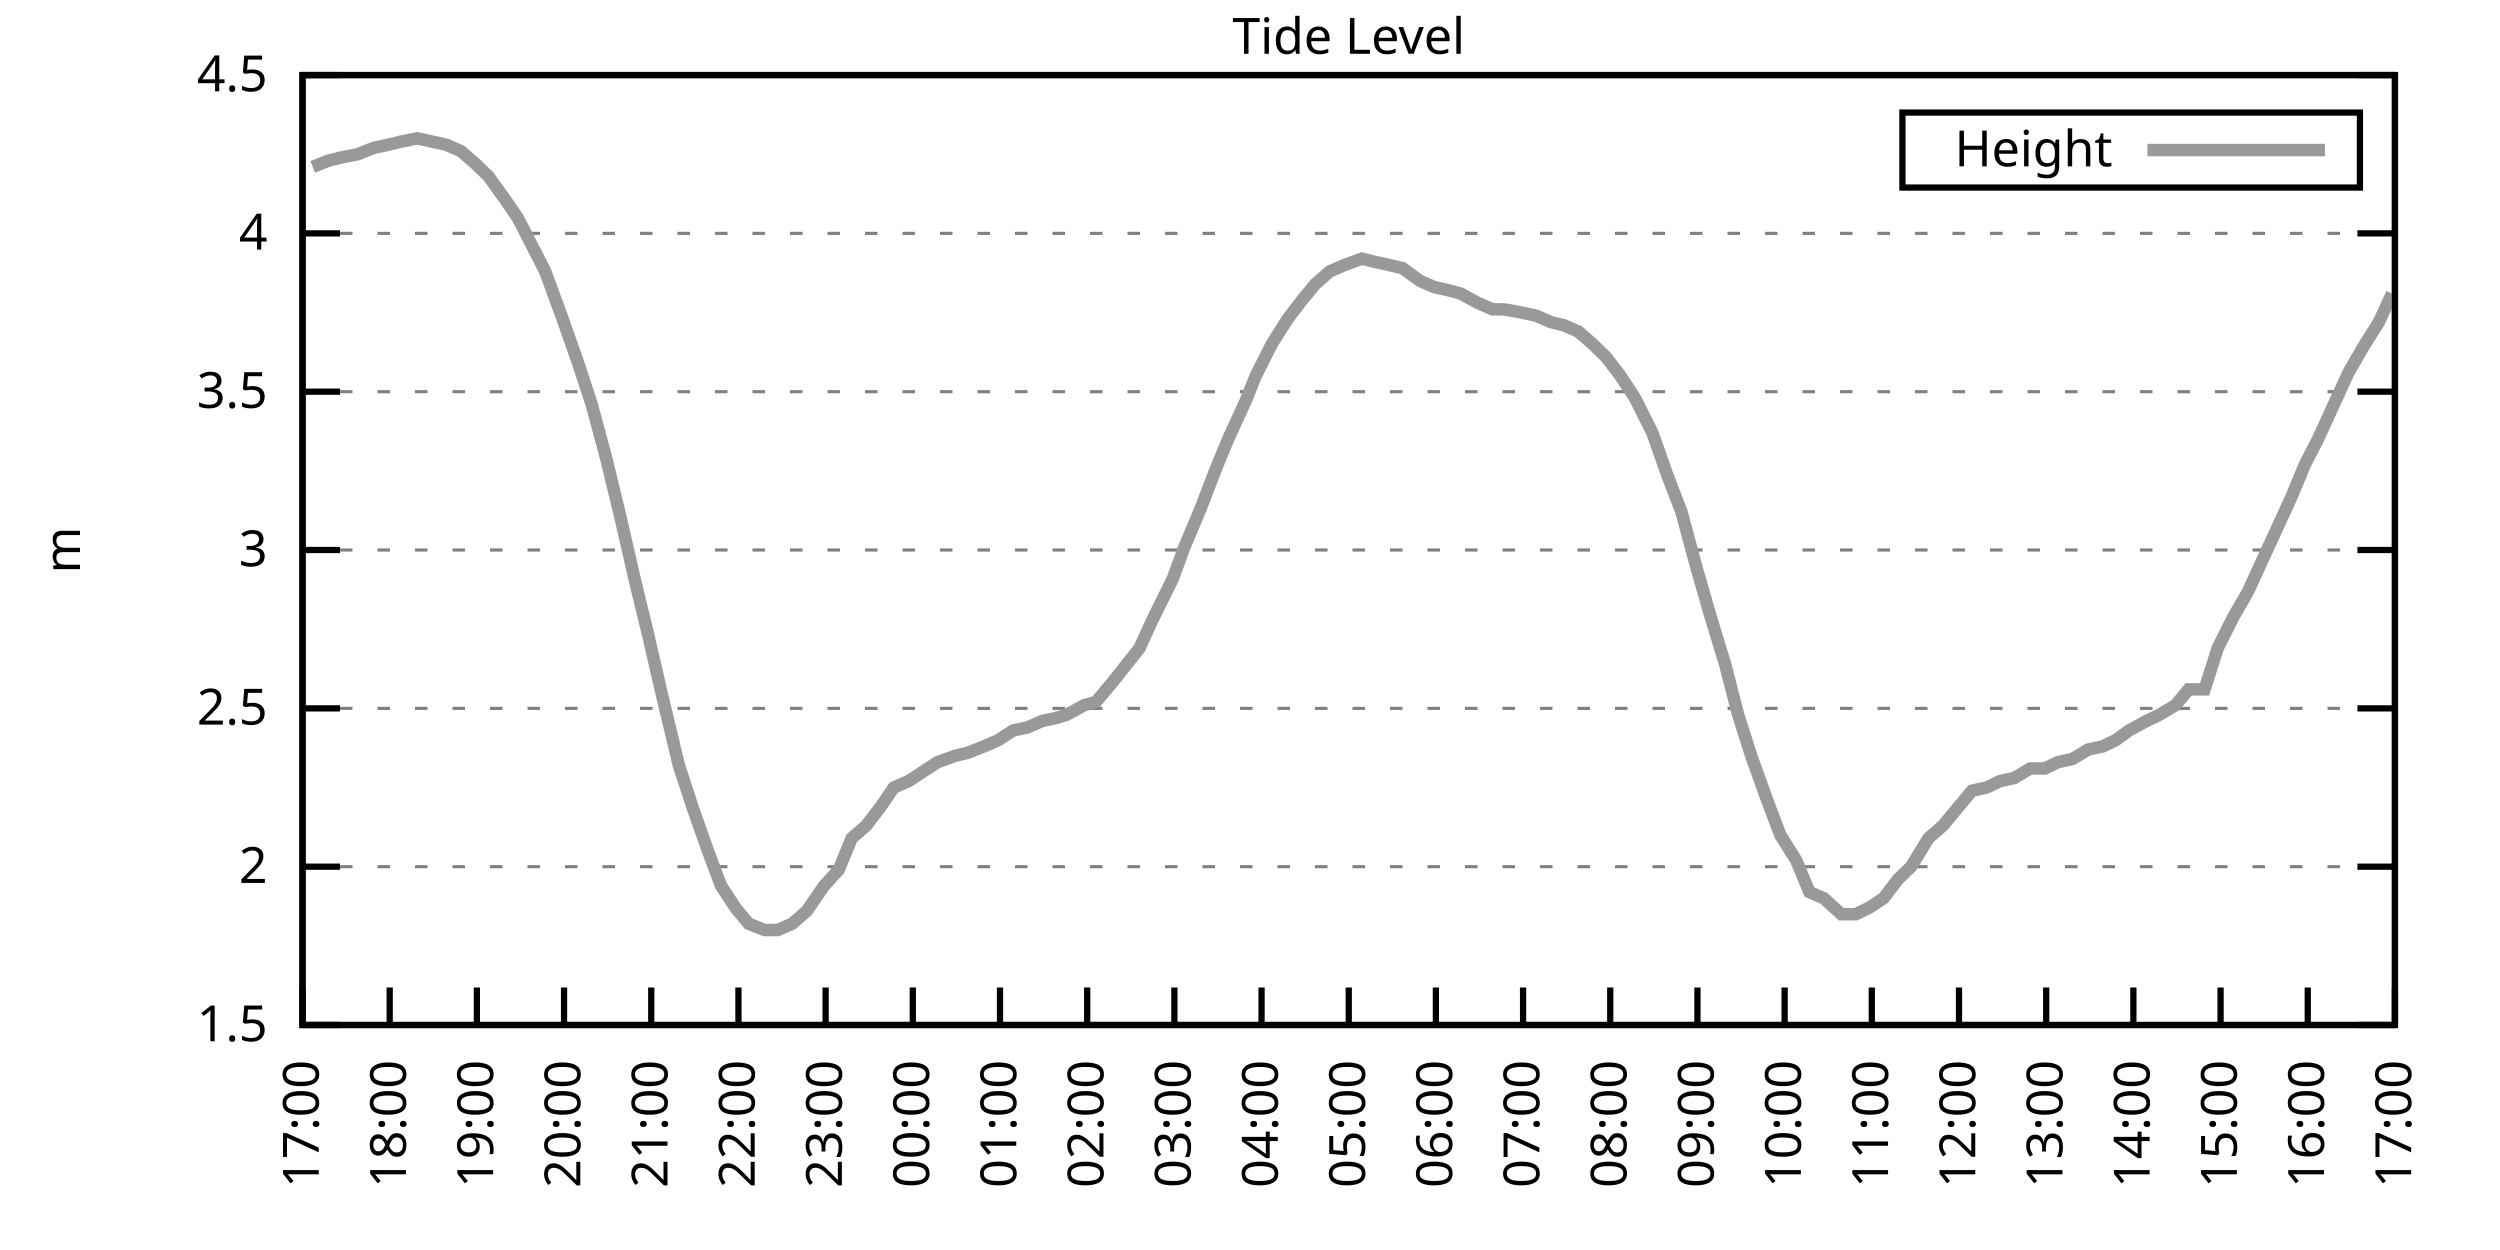
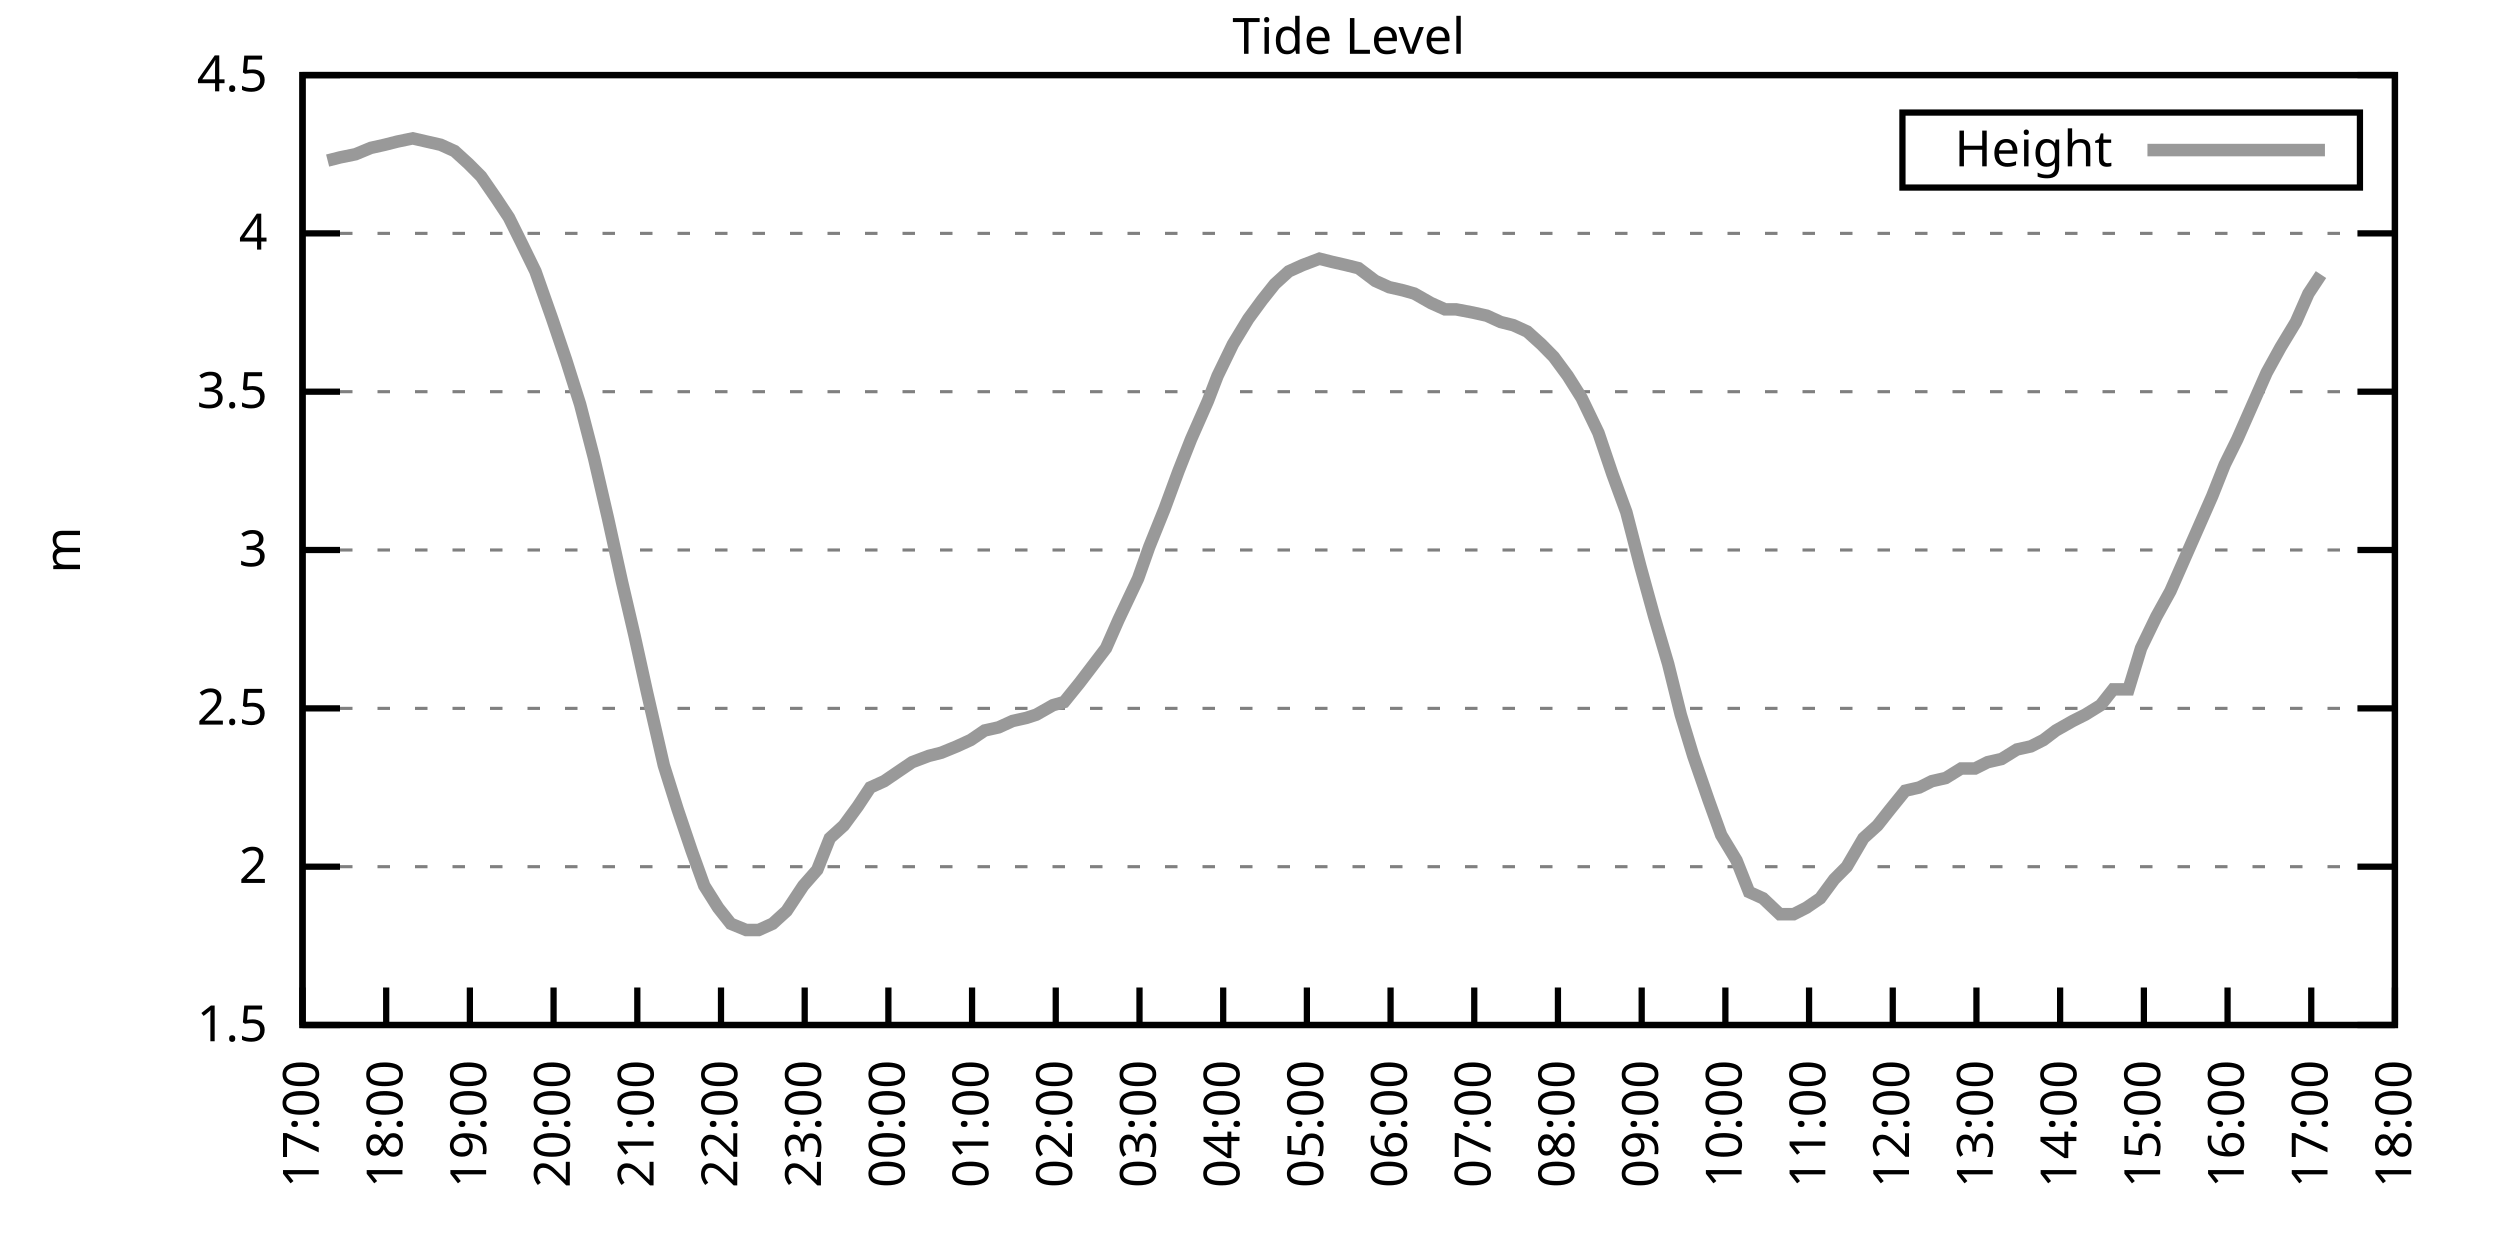
<svg xmlns="http://www.w3.org/2000/svg" xmlns:xlink="http://www.w3.org/1999/xlink" width="400" height="200" viewBox="0 0 400 200">
  <g id="gnuplot_canvas">
    <rect x="0" y="0" width="400" height="200" fill="none" />
    <defs>
      <circle id="gpDot" r="0.5" stroke-width="0.5" stroke="currentColor" />
      <path id="gpPt0" stroke-width="0.333" stroke="currentColor" d="M-1,0 h2 M0,-1 v2" />
      <path id="gpPt1" stroke-width="0.333" stroke="currentColor" d="M-1,-1 L1,1 M1,-1 L-1,1" />
      <path id="gpPt2" stroke-width="0.333" stroke="currentColor" d="M-1,0 L1,0 M0,-1 L0,1 M-1,-1 L1,1 M-1,1 L1,-1" />
      <rect id="gpPt3" stroke-width="0.333" stroke="currentColor" x="-1" y="-1" width="2" height="2" />
      <rect id="gpPt4" stroke-width="0.333" stroke="currentColor" fill="currentColor" x="-1" y="-1" width="2" height="2" />
      <circle id="gpPt5" stroke-width="0.333" stroke="currentColor" cx="0" cy="0" r="1" />
      <use xlink:href="#gpPt5" id="gpPt6" fill="currentColor" stroke="none" />
      <path id="gpPt7" stroke-width="0.333" stroke="currentColor" d="M0,-1.33 L-1.33,0.67 L1.33,0.67 z" />
      <use xlink:href="#gpPt7" id="gpPt8" fill="currentColor" stroke="none" />
      <use xlink:href="#gpPt7" id="gpPt9" stroke="currentColor" transform="rotate(180)" />
      <use xlink:href="#gpPt9" id="gpPt10" fill="currentColor" stroke="none" />
      <use xlink:href="#gpPt3" id="gpPt11" stroke="currentColor" transform="rotate(45)" />
      <use xlink:href="#gpPt11" id="gpPt12" fill="currentColor" stroke="none" />
      <path id="gpPt13" stroke-width="0.333" stroke="currentColor" d="M0,1.330 L1.265,0.411 L0.782,-1.067 L-0.782,-1.076 L-1.265,0.411 z" />
      <use xlink:href="#gpPt13" id="gpPt14" fill="currentColor" stroke="none" />
      <filter id="textbox" filterUnits="objectBoundingBox" x="0" y="0" height="1" width="1">
        <feFlood flood-color="white" flood-opacity="1" result="bgnd" />
        <feComposite in="SourceGraphic" in2="bgnd" operator="atop" />
      </filter>
      <filter id="greybox" filterUnits="objectBoundingBox" x="0" y="0" height="1" width="1">
        <feFlood flood-color="lightgrey" flood-opacity="1" result="grey" />
        <feComposite in="SourceGraphic" in2="grey" operator="atop" />
      </filter>
    </defs>
    <g fill="none" color="white" stroke="currentColor" stroke-width="1.00" stroke-linecap="butt" stroke-linejoin="miter">
</g>
    <g fill="none" color="black" stroke="currentColor" stroke-width="1.00" stroke-linecap="butt" stroke-linejoin="miter">
      <g stroke="none" shape-rendering="crispEdges">
        <polygon fill="rgb(255, 255, 255)" points="48.40,164.00 383.18,164.00 383.18,12.02 48.40,12.02 " />
      </g>
    </g>
    <g fill="none" color="black" stroke="currentColor" stroke-width="1.00" stroke-linecap="butt" stroke-linejoin="miter">
</g>
    <g fill="none" color="black" stroke="black" stroke-width="0.50" stroke-linecap="butt" stroke-linejoin="miter">
</g>
    <g fill="none" color="gray" stroke="currentColor" stroke-width="0.50" stroke-linecap="butt" stroke-linejoin="miter">
      <path stroke="gray" stroke-dasharray="2,4" class="gridline" d="M48.40,164.00 L383.19,164.00  " />
    </g>
    <g fill="none" color="gray" stroke="gray" stroke-width="1.00" stroke-linecap="butt" stroke-linejoin="miter">
</g>
    <g fill="none" color="black" stroke="currentColor" stroke-width="1.00" stroke-linecap="butt" stroke-linejoin="miter">
      <path stroke="black" d="M48.40,164.00 L54.40,164.00 M383.19,164.00 L377.19,164.00  " />
      <g transform="translate(42.80,166.60)" stroke="none" fill="black" font-family="Sans" font-size="8.00" text-anchor="end">
        <text>
          <tspan font-family="Sans"> 1.5</tspan>
        </text>
      </g>
    </g>
    <g fill="none" color="black" stroke="currentColor" stroke-width="1.00" stroke-linecap="butt" stroke-linejoin="miter">
</g>
    <g fill="none" color="black" stroke="black" stroke-width="0.50" stroke-linecap="butt" stroke-linejoin="miter">
</g>
    <g fill="none" color="gray" stroke="currentColor" stroke-width="0.50" stroke-linecap="butt" stroke-linejoin="miter">
      <path stroke="gray" stroke-dasharray="2,4" class="gridline" d="M48.40,138.67 L383.19,138.67  " />
    </g>
    <g fill="none" color="gray" stroke="gray" stroke-width="1.00" stroke-linecap="butt" stroke-linejoin="miter">
</g>
    <g fill="none" color="black" stroke="currentColor" stroke-width="1.00" stroke-linecap="butt" stroke-linejoin="miter">
      <path stroke="black" d="M48.40,138.67 L54.40,138.67 M383.19,138.67 L377.19,138.67  " />
      <g transform="translate(42.80,141.27)" stroke="none" fill="black" font-family="Sans" font-size="8.00" text-anchor="end">
        <text>
          <tspan font-family="Sans"> 2</tspan>
        </text>
      </g>
    </g>
    <g fill="none" color="black" stroke="currentColor" stroke-width="1.00" stroke-linecap="butt" stroke-linejoin="miter">
</g>
    <g fill="none" color="black" stroke="black" stroke-width="0.50" stroke-linecap="butt" stroke-linejoin="miter">
</g>
    <g fill="none" color="gray" stroke="currentColor" stroke-width="0.50" stroke-linecap="butt" stroke-linejoin="miter">
      <path stroke="gray" stroke-dasharray="2,4" class="gridline" d="M48.40,113.34 L383.19,113.34  " />
    </g>
    <g fill="none" color="gray" stroke="gray" stroke-width="1.00" stroke-linecap="butt" stroke-linejoin="miter">
</g>
    <g fill="none" color="black" stroke="currentColor" stroke-width="1.00" stroke-linecap="butt" stroke-linejoin="miter">
      <path stroke="black" d="M48.40,113.34 L54.40,113.34 M383.19,113.34 L377.19,113.34  " />
      <g transform="translate(42.80,115.94)" stroke="none" fill="black" font-family="Sans" font-size="8.00" text-anchor="end">
        <text>
          <tspan font-family="Sans"> 2.5</tspan>
        </text>
      </g>
    </g>
    <g fill="none" color="black" stroke="currentColor" stroke-width="1.00" stroke-linecap="butt" stroke-linejoin="miter">
</g>
    <g fill="none" color="black" stroke="black" stroke-width="0.50" stroke-linecap="butt" stroke-linejoin="miter">
</g>
    <g fill="none" color="gray" stroke="currentColor" stroke-width="0.50" stroke-linecap="butt" stroke-linejoin="miter">
      <path stroke="gray" stroke-dasharray="2,4" class="gridline" d="M48.40,88.00 L383.19,88.00  " />
    </g>
    <g fill="none" color="gray" stroke="gray" stroke-width="1.00" stroke-linecap="butt" stroke-linejoin="miter">
</g>
    <g fill="none" color="black" stroke="currentColor" stroke-width="1.00" stroke-linecap="butt" stroke-linejoin="miter">
      <path stroke="black" d="M48.40,88.00 L54.40,88.00 M383.19,88.00 L377.19,88.00  " />
      <g transform="translate(42.80,90.60)" stroke="none" fill="black" font-family="Sans" font-size="8.00" text-anchor="end">
        <text>
          <tspan font-family="Sans"> 3</tspan>
        </text>
      </g>
    </g>
    <g fill="none" color="black" stroke="currentColor" stroke-width="1.00" stroke-linecap="butt" stroke-linejoin="miter">
</g>
    <g fill="none" color="black" stroke="black" stroke-width="0.50" stroke-linecap="butt" stroke-linejoin="miter">
</g>
    <g fill="none" color="gray" stroke="currentColor" stroke-width="0.50" stroke-linecap="butt" stroke-linejoin="miter">
      <path stroke="gray" stroke-dasharray="2,4" class="gridline" d="M48.40,62.67 L383.19,62.67  " />
    </g>
    <g fill="none" color="gray" stroke="gray" stroke-width="1.00" stroke-linecap="butt" stroke-linejoin="miter">
</g>
    <g fill="none" color="black" stroke="currentColor" stroke-width="1.00" stroke-linecap="butt" stroke-linejoin="miter">
      <path stroke="black" d="M48.40,62.67 L54.40,62.67 M383.19,62.67 L377.19,62.67  " />
      <g transform="translate(42.80,65.27)" stroke="none" fill="black" font-family="Sans" font-size="8.00" text-anchor="end">
        <text>
          <tspan font-family="Sans"> 3.5</tspan>
        </text>
      </g>
    </g>
    <g fill="none" color="black" stroke="currentColor" stroke-width="1.00" stroke-linecap="butt" stroke-linejoin="miter">
</g>
    <g fill="none" color="black" stroke="black" stroke-width="0.50" stroke-linecap="butt" stroke-linejoin="miter">
</g>
    <g fill="none" color="gray" stroke="currentColor" stroke-width="0.50" stroke-linecap="butt" stroke-linejoin="miter">
      <path stroke="gray" stroke-dasharray="2,4" class="gridline" d="M48.40,37.34 L383.19,37.34  " />
    </g>
    <g fill="none" color="gray" stroke="gray" stroke-width="1.00" stroke-linecap="butt" stroke-linejoin="miter">
</g>
    <g fill="none" color="black" stroke="currentColor" stroke-width="1.00" stroke-linecap="butt" stroke-linejoin="miter">
      <path stroke="black" d="M48.40,37.34 L54.40,37.34 M383.19,37.34 L377.19,37.34  " />
      <g transform="translate(42.80,39.94)" stroke="none" fill="black" font-family="Sans" font-size="8.00" text-anchor="end">
        <text>
          <tspan font-family="Sans"> 4</tspan>
        </text>
      </g>
    </g>
    <g fill="none" color="black" stroke="currentColor" stroke-width="1.00" stroke-linecap="butt" stroke-linejoin="miter">
</g>
    <g fill="none" color="black" stroke="black" stroke-width="0.50" stroke-linecap="butt" stroke-linejoin="miter">
</g>
    <g fill="none" color="gray" stroke="currentColor" stroke-width="0.50" stroke-linecap="butt" stroke-linejoin="miter">
      <path stroke="gray" stroke-dasharray="2,4" class="gridline" d="M48.40,12.01 L383.19,12.01  " />
    </g>
    <g fill="none" color="gray" stroke="gray" stroke-width="1.00" stroke-linecap="butt" stroke-linejoin="miter">
</g>
    <g fill="none" color="black" stroke="currentColor" stroke-width="1.00" stroke-linecap="butt" stroke-linejoin="miter">
      <path stroke="black" d="M48.40,12.01 L54.40,12.01 M383.19,12.01 L377.19,12.01  " />
      <g transform="translate(42.80,14.61)" stroke="none" fill="black" font-family="Sans" font-size="8.00" text-anchor="end">
        <text>
          <tspan font-family="Sans"> 4.5</tspan>
        </text>
      </g>
    </g>
    <g fill="none" color="black" stroke="currentColor" stroke-width="1.00" stroke-linecap="butt" stroke-linejoin="miter">
      <path stroke="black" d="M48.40,164.00 L48.40,158.00  " />
      <g transform="translate(51.00,169.60) rotate(270.00)" stroke="none" fill="black" font-family="Sans" font-size="8.00" text-anchor="end">
        <text>
          <tspan font-family="Sans">17:00</tspan>
        </text>
      </g>
    </g>
    <g fill="none" color="black" stroke="currentColor" stroke-width="1.00" stroke-linecap="butt" stroke-linejoin="miter">
-       <path stroke="black" d="M62.35,164.00 L62.35,158.00  " />
-       <g transform="translate(64.95,169.60) rotate(270.00)" stroke="none" fill="black" font-family="Sans" font-size="8.00" text-anchor="end">
+       <path stroke="black" d="M61.79,164.00 L61.79,158.00  " />
+       <g transform="translate(64.39,169.60) rotate(270.00)" stroke="none" fill="black" font-family="Sans" font-size="8.00" text-anchor="end">
        <text>
          <tspan font-family="Sans">18:00</tspan>
        </text>
      </g>
    </g>
    <g fill="none" color="black" stroke="currentColor" stroke-width="1.00" stroke-linecap="butt" stroke-linejoin="miter">
-       <path stroke="black" d="M76.30,164.00 L76.30,158.00  " />
-       <g transform="translate(78.90,169.60) rotate(270.00)" stroke="none" fill="black" font-family="Sans" font-size="8.00" text-anchor="end">
+       <path stroke="black" d="M75.18,164.00 L75.18,158.00  " />
+       <g transform="translate(77.78,169.60) rotate(270.00)" stroke="none" fill="black" font-family="Sans" font-size="8.00" text-anchor="end">
        <text>
          <tspan font-family="Sans">19:00</tspan>
        </text>
      </g>
    </g>
    <g fill="none" color="black" stroke="currentColor" stroke-width="1.00" stroke-linecap="butt" stroke-linejoin="miter">
-       <path stroke="black" d="M90.25,164.00 L90.25,158.00  " />
-       <g transform="translate(92.85,169.60) rotate(270.00)" stroke="none" fill="black" font-family="Sans" font-size="8.00" text-anchor="end">
+       <path stroke="black" d="M88.57,164.00 L88.57,158.00  " />
+       <g transform="translate(91.17,169.60) rotate(270.00)" stroke="none" fill="black" font-family="Sans" font-size="8.00" text-anchor="end">
        <text>
          <tspan font-family="Sans">20:00</tspan>
        </text>
      </g>
    </g>
    <g fill="none" color="black" stroke="currentColor" stroke-width="1.00" stroke-linecap="butt" stroke-linejoin="miter">
-       <path stroke="black" d="M104.20,164.00 L104.20,158.00  " />
-       <g transform="translate(106.80,169.60) rotate(270.00)" stroke="none" fill="black" font-family="Sans" font-size="8.00" text-anchor="end">
+       <path stroke="black" d="M101.97,164.00 L101.97,158.00  " />
+       <g transform="translate(104.57,169.60) rotate(270.00)" stroke="none" fill="black" font-family="Sans" font-size="8.00" text-anchor="end">
        <text>
          <tspan font-family="Sans">21:00</tspan>
        </text>
      </g>
    </g>
    <g fill="none" color="black" stroke="currentColor" stroke-width="1.00" stroke-linecap="butt" stroke-linejoin="miter">
-       <path stroke="black" d="M118.15,164.00 L118.15,158.00  " />
-       <g transform="translate(120.75,169.60) rotate(270.00)" stroke="none" fill="black" font-family="Sans" font-size="8.00" text-anchor="end">
+       <path stroke="black" d="M115.36,164.00 L115.36,158.00  " />
+       <g transform="translate(117.96,169.60) rotate(270.00)" stroke="none" fill="black" font-family="Sans" font-size="8.00" text-anchor="end">
        <text>
          <tspan font-family="Sans">22:00</tspan>
        </text>
      </g>
    </g>
    <g fill="none" color="black" stroke="currentColor" stroke-width="1.00" stroke-linecap="butt" stroke-linejoin="miter">
-       <path stroke="black" d="M132.10,164.00 L132.10,158.00  " />
-       <g transform="translate(134.70,169.60) rotate(270.00)" stroke="none" fill="black" font-family="Sans" font-size="8.00" text-anchor="end">
+       <path stroke="black" d="M128.75,164.00 L128.75,158.00  " />
+       <g transform="translate(131.35,169.60) rotate(270.00)" stroke="none" fill="black" font-family="Sans" font-size="8.00" text-anchor="end">
        <text>
          <tspan font-family="Sans">23:00</tspan>
        </text>
      </g>
    </g>
    <g fill="none" color="black" stroke="currentColor" stroke-width="1.00" stroke-linecap="butt" stroke-linejoin="miter">
-       <path stroke="black" d="M146.05,164.00 L146.05,158.00  " />
-       <g transform="translate(148.65,169.60) rotate(270.00)" stroke="none" fill="black" font-family="Sans" font-size="8.00" text-anchor="end">
+       <path stroke="black" d="M142.14,164.00 L142.14,158.00  " />
+       <g transform="translate(144.74,169.60) rotate(270.00)" stroke="none" fill="black" font-family="Sans" font-size="8.00" text-anchor="end">
        <text>
          <tspan font-family="Sans">00:00</tspan>
        </text>
      </g>
    </g>
    <g fill="none" color="black" stroke="currentColor" stroke-width="1.00" stroke-linecap="butt" stroke-linejoin="miter">
-       <path stroke="black" d="M160.00,164.00 L160.00,158.00  " />
-       <g transform="translate(162.60,169.60) rotate(270.00)" stroke="none" fill="black" font-family="Sans" font-size="8.00" text-anchor="end">
+       <path stroke="black" d="M155.53,164.00 L155.53,158.00  " />
+       <g transform="translate(158.13,169.60) rotate(270.00)" stroke="none" fill="black" font-family="Sans" font-size="8.00" text-anchor="end">
        <text>
          <tspan font-family="Sans">01:00</tspan>
        </text>
      </g>
    </g>
    <g fill="none" color="black" stroke="currentColor" stroke-width="1.00" stroke-linecap="butt" stroke-linejoin="miter">
-       <path stroke="black" d="M173.95,164.00 L173.95,158.00  " />
-       <g transform="translate(176.55,169.60) rotate(270.00)" stroke="none" fill="black" font-family="Sans" font-size="8.00" text-anchor="end">
+       <path stroke="black" d="M168.92,164.00 L168.92,158.00  " />
+       <g transform="translate(171.52,169.60) rotate(270.00)" stroke="none" fill="black" font-family="Sans" font-size="8.00" text-anchor="end">
        <text>
          <tspan font-family="Sans">02:00</tspan>
        </text>
      </g>
    </g>
    <g fill="none" color="black" stroke="currentColor" stroke-width="1.00" stroke-linecap="butt" stroke-linejoin="miter">
-       <path stroke="black" d="M187.90,164.00 L187.90,158.00  " />
-       <g transform="translate(190.50,169.60) rotate(270.00)" stroke="none" fill="black" font-family="Sans" font-size="8.00" text-anchor="end">
+       <path stroke="black" d="M182.32,164.00 L182.32,158.00  " />
+       <g transform="translate(184.92,169.60) rotate(270.00)" stroke="none" fill="black" font-family="Sans" font-size="8.00" text-anchor="end">
        <text>
          <tspan font-family="Sans">03:00</tspan>
        </text>
      </g>
    </g>
    <g fill="none" color="black" stroke="currentColor" stroke-width="1.00" stroke-linecap="butt" stroke-linejoin="miter">
-       <path stroke="black" d="M201.85,164.00 L201.85,158.00  " />
-       <g transform="translate(204.45,169.60) rotate(270.00)" stroke="none" fill="black" font-family="Sans" font-size="8.00" text-anchor="end">
+       <path stroke="black" d="M195.71,164.00 L195.71,158.00  " />
+       <g transform="translate(198.31,169.60) rotate(270.00)" stroke="none" fill="black" font-family="Sans" font-size="8.00" text-anchor="end">
        <text>
          <tspan font-family="Sans">04:00</tspan>
        </text>
      </g>
    </g>
    <g fill="none" color="black" stroke="currentColor" stroke-width="1.00" stroke-linecap="butt" stroke-linejoin="miter">
-       <path stroke="black" d="M215.80,164.00 L215.80,158.00  " />
-       <g transform="translate(218.40,169.60) rotate(270.00)" stroke="none" fill="black" font-family="Sans" font-size="8.00" text-anchor="end">
+       <path stroke="black" d="M209.10,164.00 L209.10,158.00  " />
+       <g transform="translate(211.70,169.60) rotate(270.00)" stroke="none" fill="black" font-family="Sans" font-size="8.00" text-anchor="end">
        <text>
          <tspan font-family="Sans">05:00</tspan>
        </text>
      </g>
    </g>
    <g fill="none" color="black" stroke="currentColor" stroke-width="1.00" stroke-linecap="butt" stroke-linejoin="miter">
-       <path stroke="black" d="M229.74,164.00 L229.74,158.00  " />
-       <g transform="translate(232.34,169.60) rotate(270.00)" stroke="none" fill="black" font-family="Sans" font-size="8.00" text-anchor="end">
+       <path stroke="black" d="M222.49,164.00 L222.49,158.00  " />
+       <g transform="translate(225.09,169.60) rotate(270.00)" stroke="none" fill="black" font-family="Sans" font-size="8.00" text-anchor="end">
        <text>
          <tspan font-family="Sans">06:00</tspan>
        </text>
      </g>
    </g>
    <g fill="none" color="black" stroke="currentColor" stroke-width="1.00" stroke-linecap="butt" stroke-linejoin="miter">
-       <path stroke="black" d="M243.69,164.00 L243.69,158.00  " />
-       <g transform="translate(246.29,169.60) rotate(270.00)" stroke="none" fill="black" font-family="Sans" font-size="8.00" text-anchor="end">
+       <path stroke="black" d="M235.88,164.00 L235.88,158.00  " />
+       <g transform="translate(238.48,169.60) rotate(270.00)" stroke="none" fill="black" font-family="Sans" font-size="8.00" text-anchor="end">
        <text>
          <tspan font-family="Sans">07:00</tspan>
        </text>
      </g>
    </g>
    <g fill="none" color="black" stroke="currentColor" stroke-width="1.00" stroke-linecap="butt" stroke-linejoin="miter">
-       <path stroke="black" d="M257.64,164.00 L257.64,158.00  " />
-       <g transform="translate(260.24,169.60) rotate(270.00)" stroke="none" fill="black" font-family="Sans" font-size="8.00" text-anchor="end">
+       <path stroke="black" d="M249.27,164.00 L249.27,158.00  " />
+       <g transform="translate(251.87,169.60) rotate(270.00)" stroke="none" fill="black" font-family="Sans" font-size="8.00" text-anchor="end">
        <text>
          <tspan font-family="Sans">08:00</tspan>
        </text>
      </g>
    </g>
    <g fill="none" color="black" stroke="currentColor" stroke-width="1.00" stroke-linecap="butt" stroke-linejoin="miter">
-       <path stroke="black" d="M271.59,164.00 L271.59,158.00  " />
-       <g transform="translate(274.19,169.60) rotate(270.00)" stroke="none" fill="black" font-family="Sans" font-size="8.00" text-anchor="end">
+       <path stroke="black" d="M262.67,164.00 L262.67,158.00  " />
+       <g transform="translate(265.27,169.60) rotate(270.00)" stroke="none" fill="black" font-family="Sans" font-size="8.00" text-anchor="end">
        <text>
          <tspan font-family="Sans">09:00</tspan>
        </text>
      </g>
    </g>
    <g fill="none" color="black" stroke="currentColor" stroke-width="1.00" stroke-linecap="butt" stroke-linejoin="miter">
-       <path stroke="black" d="M285.54,164.00 L285.54,158.00  " />
-       <g transform="translate(288.14,169.60) rotate(270.00)" stroke="none" fill="black" font-family="Sans" font-size="8.00" text-anchor="end">
+       <path stroke="black" d="M276.06,164.00 L276.06,158.00  " />
+       <g transform="translate(278.66,169.60) rotate(270.00)" stroke="none" fill="black" font-family="Sans" font-size="8.00" text-anchor="end">
        <text>
          <tspan font-family="Sans">10:00</tspan>
        </text>
      </g>
    </g>
    <g fill="none" color="black" stroke="currentColor" stroke-width="1.00" stroke-linecap="butt" stroke-linejoin="miter">
-       <path stroke="black" d="M299.49,164.00 L299.49,158.00  " />
-       <g transform="translate(302.09,169.60) rotate(270.00)" stroke="none" fill="black" font-family="Sans" font-size="8.00" text-anchor="end">
+       <path stroke="black" d="M289.45,164.00 L289.45,158.00  " />
+       <g transform="translate(292.05,169.60) rotate(270.00)" stroke="none" fill="black" font-family="Sans" font-size="8.00" text-anchor="end">
        <text>
          <tspan font-family="Sans">11:00</tspan>
        </text>
      </g>
    </g>
    <g fill="none" color="black" stroke="currentColor" stroke-width="1.00" stroke-linecap="butt" stroke-linejoin="miter">
-       <path stroke="black" d="M313.44,164.00 L313.44,158.00  " />
-       <g transform="translate(316.04,169.60) rotate(270.00)" stroke="none" fill="black" font-family="Sans" font-size="8.00" text-anchor="end">
+       <path stroke="black" d="M302.84,164.00 L302.84,158.00  " />
+       <g transform="translate(305.44,169.60) rotate(270.00)" stroke="none" fill="black" font-family="Sans" font-size="8.00" text-anchor="end">
        <text>
          <tspan font-family="Sans">12:00</tspan>
        </text>
      </g>
    </g>
    <g fill="none" color="black" stroke="currentColor" stroke-width="1.00" stroke-linecap="butt" stroke-linejoin="miter">
-       <path stroke="black" d="M327.39,164.00 L327.39,158.00  " />
-       <g transform="translate(329.99,169.60) rotate(270.00)" stroke="none" fill="black" font-family="Sans" font-size="8.00" text-anchor="end">
+       <path stroke="black" d="M316.23,164.00 L316.23,158.00  " />
+       <g transform="translate(318.83,169.60) rotate(270.00)" stroke="none" fill="black" font-family="Sans" font-size="8.00" text-anchor="end">
        <text>
          <tspan font-family="Sans">13:00</tspan>
        </text>
      </g>
    </g>
    <g fill="none" color="black" stroke="currentColor" stroke-width="1.00" stroke-linecap="butt" stroke-linejoin="miter">
-       <path stroke="black" d="M341.34,164.00 L341.34,158.00  " />
-       <g transform="translate(343.94,169.60) rotate(270.00)" stroke="none" fill="black" font-family="Sans" font-size="8.00" text-anchor="end">
+       <path stroke="black" d="M329.62,164.00 L329.62,158.00  " />
+       <g transform="translate(332.22,169.60) rotate(270.00)" stroke="none" fill="black" font-family="Sans" font-size="8.00" text-anchor="end">
        <text>
          <tspan font-family="Sans">14:00</tspan>
        </text>
      </g>
    </g>
    <g fill="none" color="black" stroke="currentColor" stroke-width="1.00" stroke-linecap="butt" stroke-linejoin="miter">
-       <path stroke="black" d="M355.29,164.00 L355.29,158.00  " />
-       <g transform="translate(357.89,169.60) rotate(270.00)" stroke="none" fill="black" font-family="Sans" font-size="8.00" text-anchor="end">
+       <path stroke="black" d="M343.02,164.00 L343.02,158.00  " />
+       <g transform="translate(345.62,169.60) rotate(270.00)" stroke="none" fill="black" font-family="Sans" font-size="8.00" text-anchor="end">
        <text>
          <tspan font-family="Sans">15:00</tspan>
        </text>
      </g>
    </g>
    <g fill="none" color="black" stroke="currentColor" stroke-width="1.00" stroke-linecap="butt" stroke-linejoin="miter">
-       <path stroke="black" d="M369.24,164.00 L369.24,158.00  " />
-       <g transform="translate(371.84,169.60) rotate(270.00)" stroke="none" fill="black" font-family="Sans" font-size="8.00" text-anchor="end">
+       <path stroke="black" d="M356.41,164.00 L356.41,158.00  " />
+       <g transform="translate(359.01,169.60) rotate(270.00)" stroke="none" fill="black" font-family="Sans" font-size="8.00" text-anchor="end">
        <text>
          <tspan font-family="Sans">16:00</tspan>
+         </text>
+       </g>
+     </g>
+     <g fill="none" color="black" stroke="currentColor" stroke-width="1.00" stroke-linecap="butt" stroke-linejoin="miter">
+       <path stroke="black" d="M369.80,164.00 L369.80,158.00  " />
+       <g transform="translate(372.40,169.60) rotate(270.00)" stroke="none" fill="black" font-family="Sans" font-size="8.00" text-anchor="end">
+         <text>
+           <tspan font-family="Sans">17:00</tspan>
        </text>
      </g>
    </g>
    <g fill="none" color="black" stroke="currentColor" stroke-width="1.00" stroke-linecap="butt" stroke-linejoin="miter">
      <path stroke="black" d="M383.19,164.00 L383.19,158.00  " />
      <g transform="translate(385.79,169.60) rotate(270.00)" stroke="none" fill="black" font-family="Sans" font-size="8.00" text-anchor="end">
        <text>
-           <tspan font-family="Sans">17:00</tspan>
+           <tspan font-family="Sans">18:00</tspan>
        </text>
      </g>
    </g>
    <g fill="none" color="black" stroke="currentColor" stroke-width="1.00" stroke-linecap="butt" stroke-linejoin="miter">
</g>
    <g fill="none" color="black" stroke="currentColor" stroke-width="1.00" stroke-linecap="butt" stroke-linejoin="miter">
      <path stroke="black" d="M48.40,12.01 L48.40,164.00 L383.19,164.00 L383.19,12.01 L48.40,12.01 Z  " />
    </g>
    <g fill="none" color="black" stroke="currentColor" stroke-width="1.00" stroke-linecap="butt" stroke-linejoin="miter">
</g>
    <g fill="none" color="black" stroke="currentColor" stroke-width="1.00" stroke-linecap="butt" stroke-linejoin="miter">
      <path stroke="black" d="M304.39,30.01 L304.39,18.01 L377.59,18.01 L377.59,30.01 L304.39,30.01 Z  " />
    </g>
    <g id="Tide_level_plot_1">
      <g fill="none" color="white" stroke="black" stroke-width="2.00" stroke-linecap="butt" stroke-linejoin="miter">
</g>
      <g fill="none" color="black" stroke="currentColor" stroke-width="2.00" stroke-linecap="butt" stroke-linejoin="miter">
        <g transform="translate(337.99,26.61)" stroke="none" fill="black" font-family="Sans" font-size="8.00" text-anchor="end">
          <text>
            <tspan font-family="Sans">Height</tspan>
          </text>
        </g>
      </g>
      <g fill="none" color="black" stroke="currentColor" stroke-width="2.00" stroke-linecap="butt" stroke-linejoin="miter">
-         <path stroke="rgb(153, 153, 153)" d="M343.59,24.01 L371.99,24.01 M50.03,26.70 L52.58,25.69 L54.68,25.18 L57.23,24.68 L59.79,23.66 L62.12,23.16   L64.21,22.65 L66.77,22.14 L69.09,22.65 L71.42,23.16 L73.74,24.17 L76.07,26.20 L78.16,28.22 L80.72,31.77   L82.81,34.81 L84.90,38.86 L87.23,43.42 L90.02,51.02 L92.34,57.61 L94.67,64.70 L96.99,73.31 L99.32,82.94   L101.64,93.07 L103.73,101.68 L105.83,110.80 L108.62,122.46 L110.94,129.55 L113.27,136.14 L115.36,141.71 L117.68,145.25   L119.78,147.79 L122.33,148.80 L124.43,148.80 L126.75,147.79 L129.08,145.76 L131.87,141.71 L134.19,139.17 L136.28,134.11   L138.61,132.08 L140.93,129.04 L143.02,126.00 L145.35,124.99 L147.67,123.47 L150.00,121.95 L152.79,120.94 L154.88,120.43   L157.44,119.42 L159.76,118.40 L162.09,116.88 L164.41,116.38 L166.74,115.36 L169.06,114.86 L170.69,114.35 L173.48,112.83   L175.34,112.32 L177.90,109.28 L182.32,103.71 L184.41,99.15 L187.66,92.56 L189.52,87.50 L192.08,81.42 L194.41,75.34   L196.50,70.27 L199.29,64.19 L200.92,60.14 L203.47,55.07 L206.03,51.02 L208.36,47.98 L210.45,45.45 L212.77,43.42   L215.10,42.41 L217.89,41.39 L219.98,41.90 L222.30,42.41 L224.40,42.91 L227.19,44.94 L229.51,45.95 L231.84,46.46   L233.70,46.97 L236.49,48.49 L238.81,49.50 L240.67,49.50 L243.46,50.01 L245.79,50.51 L248.11,51.53 L250.20,52.03   L252.53,53.05 L254.85,55.07 L256.95,57.10 L259.27,60.14 L261.60,63.69 L264.39,69.26 L266.71,75.85 L269.04,81.93   L271.36,90.54 L273.69,98.64 L276.01,106.24 L278.10,114.35 L280.20,120.94 L282.75,128.03 L284.85,133.60 L287.40,137.66   L289.50,142.72 L291.82,143.73 L294.61,146.27 L296.94,146.27 L299.03,145.25 L301.35,143.73 L303.68,140.69 L305.77,138.67   L308.56,134.11 L310.88,132.08 L312.98,129.55 L315.53,126.51 L317.86,126.00 L319.95,124.99 L322.28,124.48 L324.83,122.96   L327.16,122.96 L329.25,121.95 L331.58,121.44 L334.13,119.92 L336.46,119.42 L338.55,118.40 L340.64,116.88 L343.43,115.36   L345.53,114.35 L348.08,112.83 L350.18,110.30 L352.73,110.30 L354.83,103.71 L357.38,98.64 L359.71,94.59 L362.03,89.52   L364.36,84.46 L366.68,79.39 L368.78,74.33 L370.87,70.27 L373.66,64.19 L375.75,59.63 L378.08,55.58 L380.63,51.53   L382.73,46.97  " />
+         <path stroke="rgb(153, 153, 153)" d="M343.59,24.01 L371.99,24.01 M52.42,25.69 L54.43,25.18 L56.88,24.68 L59.34,23.66 L61.57,23.16 L63.58,22.65   L66.03,22.14 L68.26,22.65 L70.50,23.16 L72.73,24.17 L74.96,26.20 L76.97,28.22 L79.42,31.77 L81.43,34.81   L83.44,38.86 L85.67,43.42 L88.35,51.02 L90.58,57.61 L92.82,64.70 L95.05,73.31 L97.28,82.94 L99.51,93.07   L101.52,101.68 L103.53,110.80 L106.21,122.46 L108.44,129.55 L110.67,136.14 L112.68,141.71 L114.91,145.25 L116.92,147.79   L119.38,148.80 L121.38,148.80 L123.62,147.79 L125.85,145.76 L128.53,141.71 L130.76,139.17 L132.77,134.11 L135.00,132.08   L137.23,129.04 L139.24,126.00 L141.47,124.99 L143.70,123.47 L145.94,121.95 L148.61,120.94 L150.62,120.43 L153.08,119.42   L155.31,118.40 L157.54,116.88 L159.77,116.38 L162.01,115.36 L164.24,114.86 L165.80,114.35 L168.48,112.83 L170.26,112.32   L172.72,109.28 L176.96,103.71 L178.97,99.15 L182.09,92.56 L183.88,87.50 L186.33,81.42 L188.57,75.34 L190.57,70.27   L193.25,64.19 L194.81,60.14 L197.27,55.07 L199.73,51.02 L201.96,47.98 L203.97,45.45 L206.20,43.42 L208.43,42.41   L211.11,41.39 L213.12,41.90 L215.35,42.41 L217.36,42.91 L220.04,44.94 L222.27,45.95 L224.50,46.46 L226.29,46.97   L228.96,48.49 L231.20,49.50 L232.98,49.50 L235.66,50.01 L237.89,50.51 L240.12,51.53 L242.13,52.03 L244.36,53.05   L246.60,55.07 L248.60,57.10 L250.84,60.14 L253.07,63.69 L255.75,69.26 L257.98,75.85 L260.21,81.93 L262.44,90.54   L264.67,98.64 L266.91,106.24 L268.92,114.35 L270.92,120.94 L273.38,128.03 L275.39,133.60 L277.84,137.66 L279.85,142.72   L282.08,143.73 L284.76,146.27 L286.99,146.27 L289.00,145.25 L291.23,143.73 L293.47,140.69 L295.48,138.67 L298.15,134.11   L300.39,132.08 L302.39,129.55 L304.85,126.51 L307.08,126.00 L309.09,124.99 L311.32,124.48 L313.78,122.96 L316.01,122.96   L318.02,121.95 L320.25,121.44 L322.70,119.92 L324.94,119.42 L326.95,118.40 L328.95,116.88 L331.63,115.36 L333.64,114.35   L336.10,112.83 L338.10,110.30 L340.56,110.30 L342.57,103.71 L345.02,98.64 L347.26,94.59 L349.49,89.52 L351.72,84.46   L353.95,79.39 L355.96,74.33 L357.97,70.27 L360.65,64.19 L362.66,59.63 L364.89,55.58 L367.34,51.53 L369.35,46.97   L371.36,43.93  " />
      </g>
    </g>
    <g fill="none" color="black" stroke="currentColor" stroke-width="2.00" stroke-linecap="butt" stroke-linejoin="miter">
</g>
    <g fill="none" color="black" stroke="black" stroke-width="1.00" stroke-linecap="butt" stroke-linejoin="miter">
</g>
    <g fill="none" color="black" stroke="currentColor" stroke-width="1.00" stroke-linecap="butt" stroke-linejoin="miter">
      <path stroke="black" d="M48.40,12.01 L48.40,164.00 L383.19,164.00 L383.19,12.01 L48.40,12.01 Z  " />
      <g transform="translate(12.80,88.01) rotate(270.00)" stroke="none" fill="black" font-family="Sans" font-size="8.00" text-anchor="middle">
        <text>
          <tspan font-family="Sans">m</tspan>
        </text>
      </g>
    </g>
    <g fill="none" color="black" stroke="currentColor" stroke-width="1.00" stroke-linecap="butt" stroke-linejoin="miter">
</g>
    <g fill="none" color="black" stroke="currentColor" stroke-width="1.00" stroke-linecap="butt" stroke-linejoin="miter">
      <g transform="translate(215.79,8.61)" stroke="none" fill="black" font-family="Sans" font-size="8.00" text-anchor="middle">
        <text>
          <tspan font-family="Sans">Tide Level</tspan>
        </text>
      </g>
    </g>
    <g fill="none" color="black" stroke="currentColor" stroke-width="1.00" stroke-linecap="butt" stroke-linejoin="miter">
</g>
  </g>
</svg>
